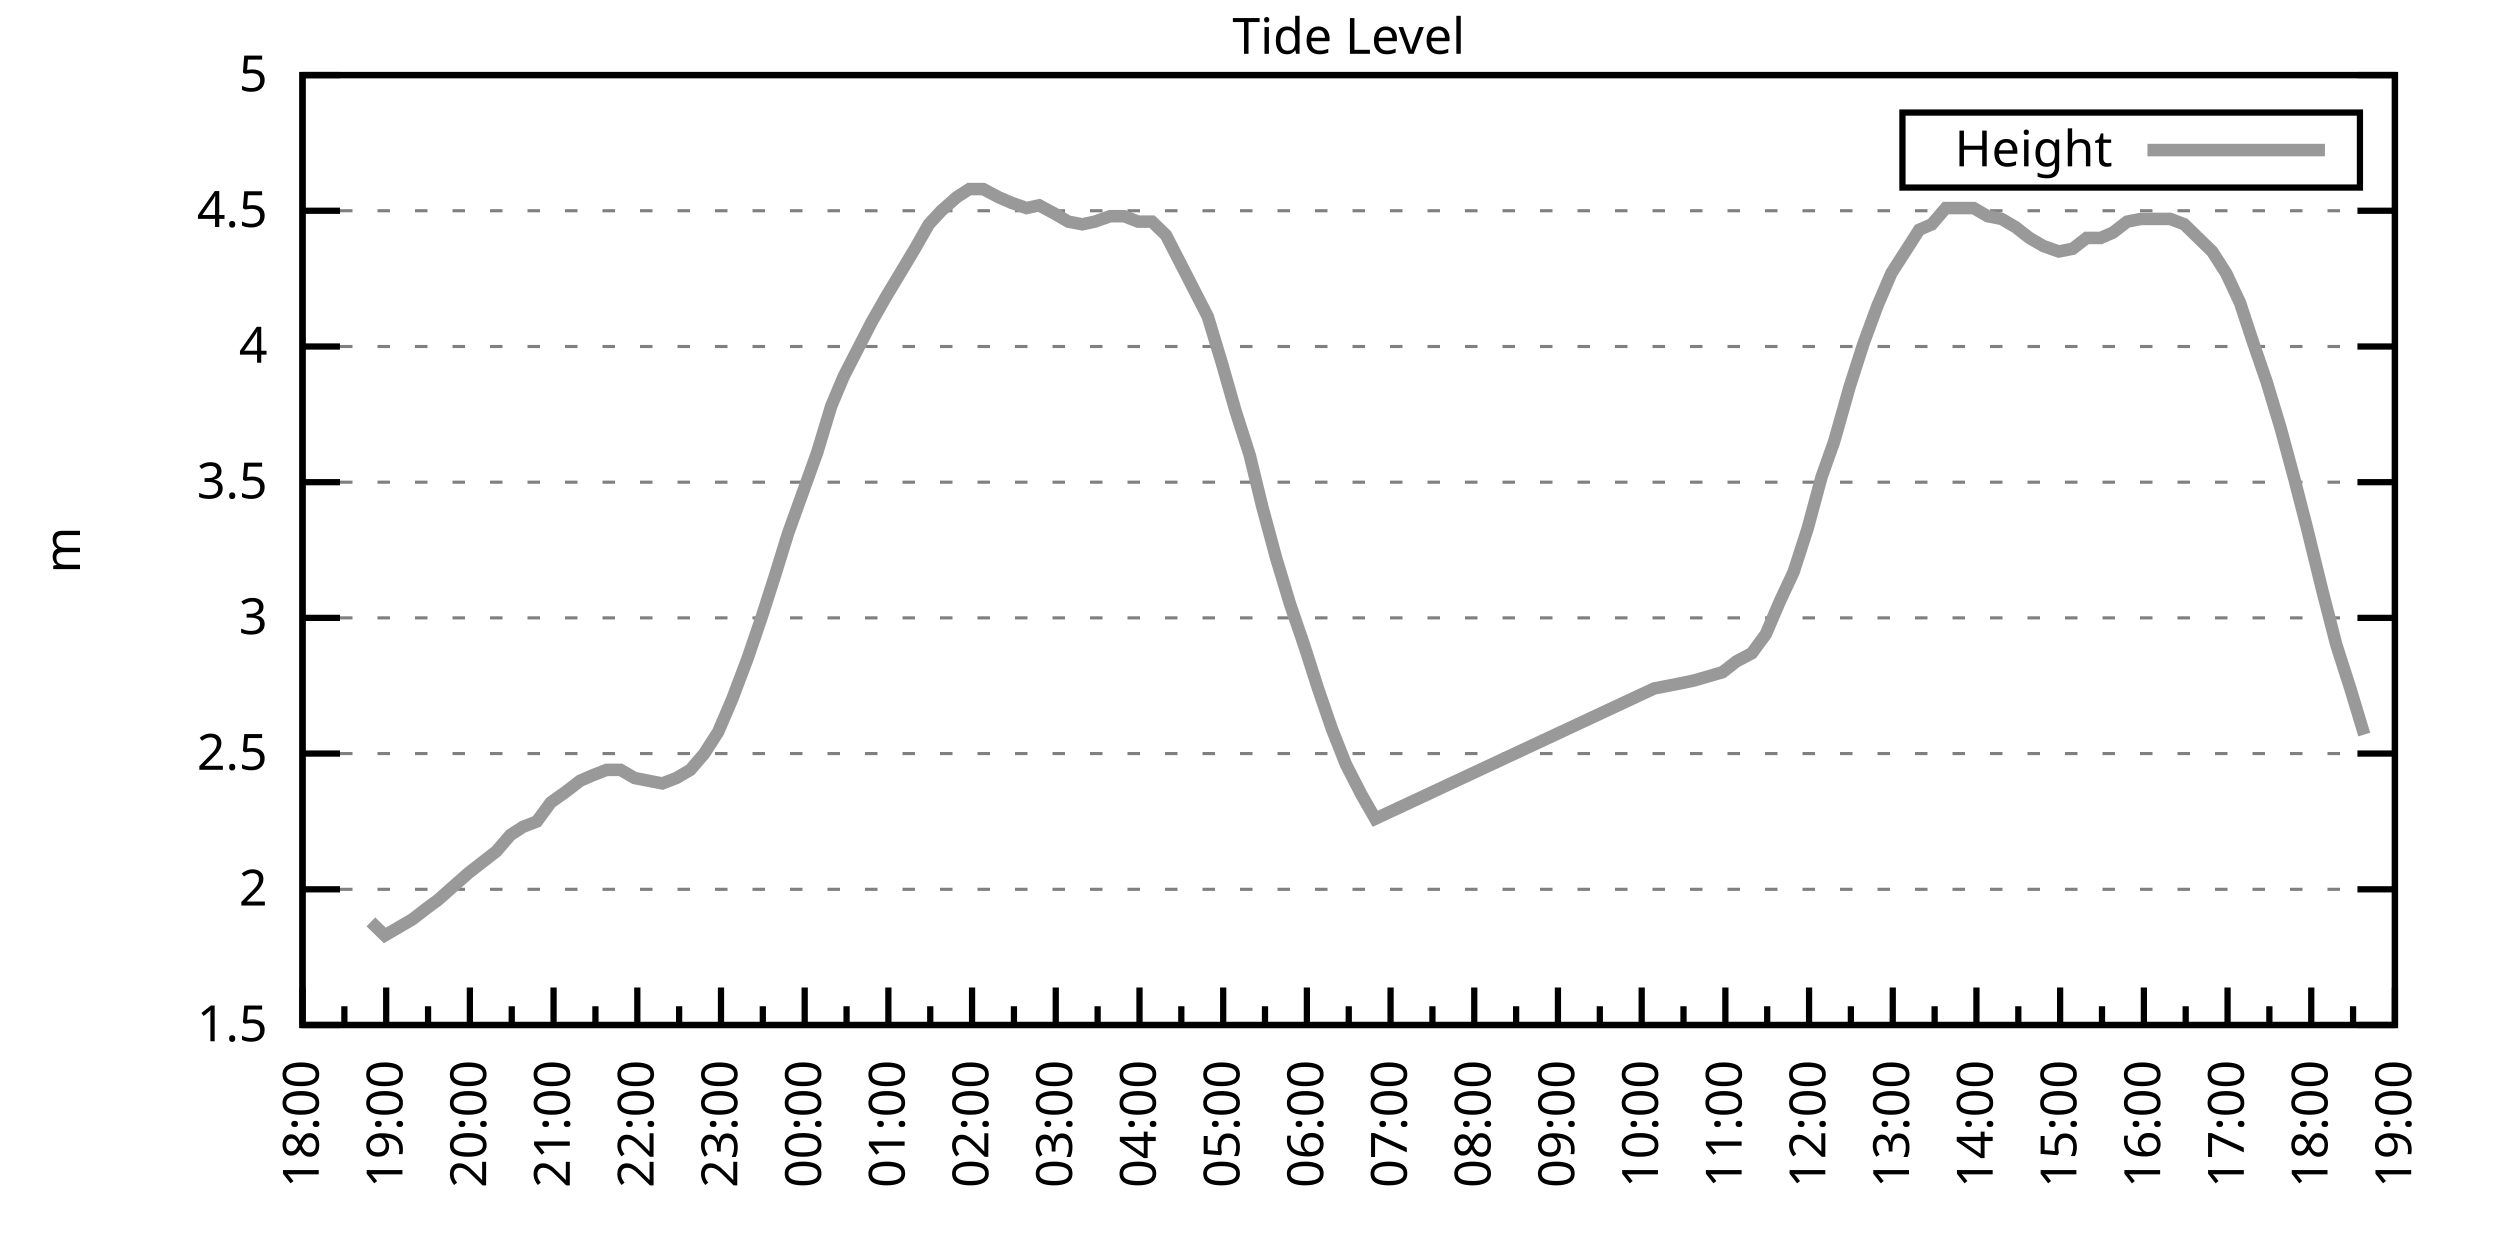
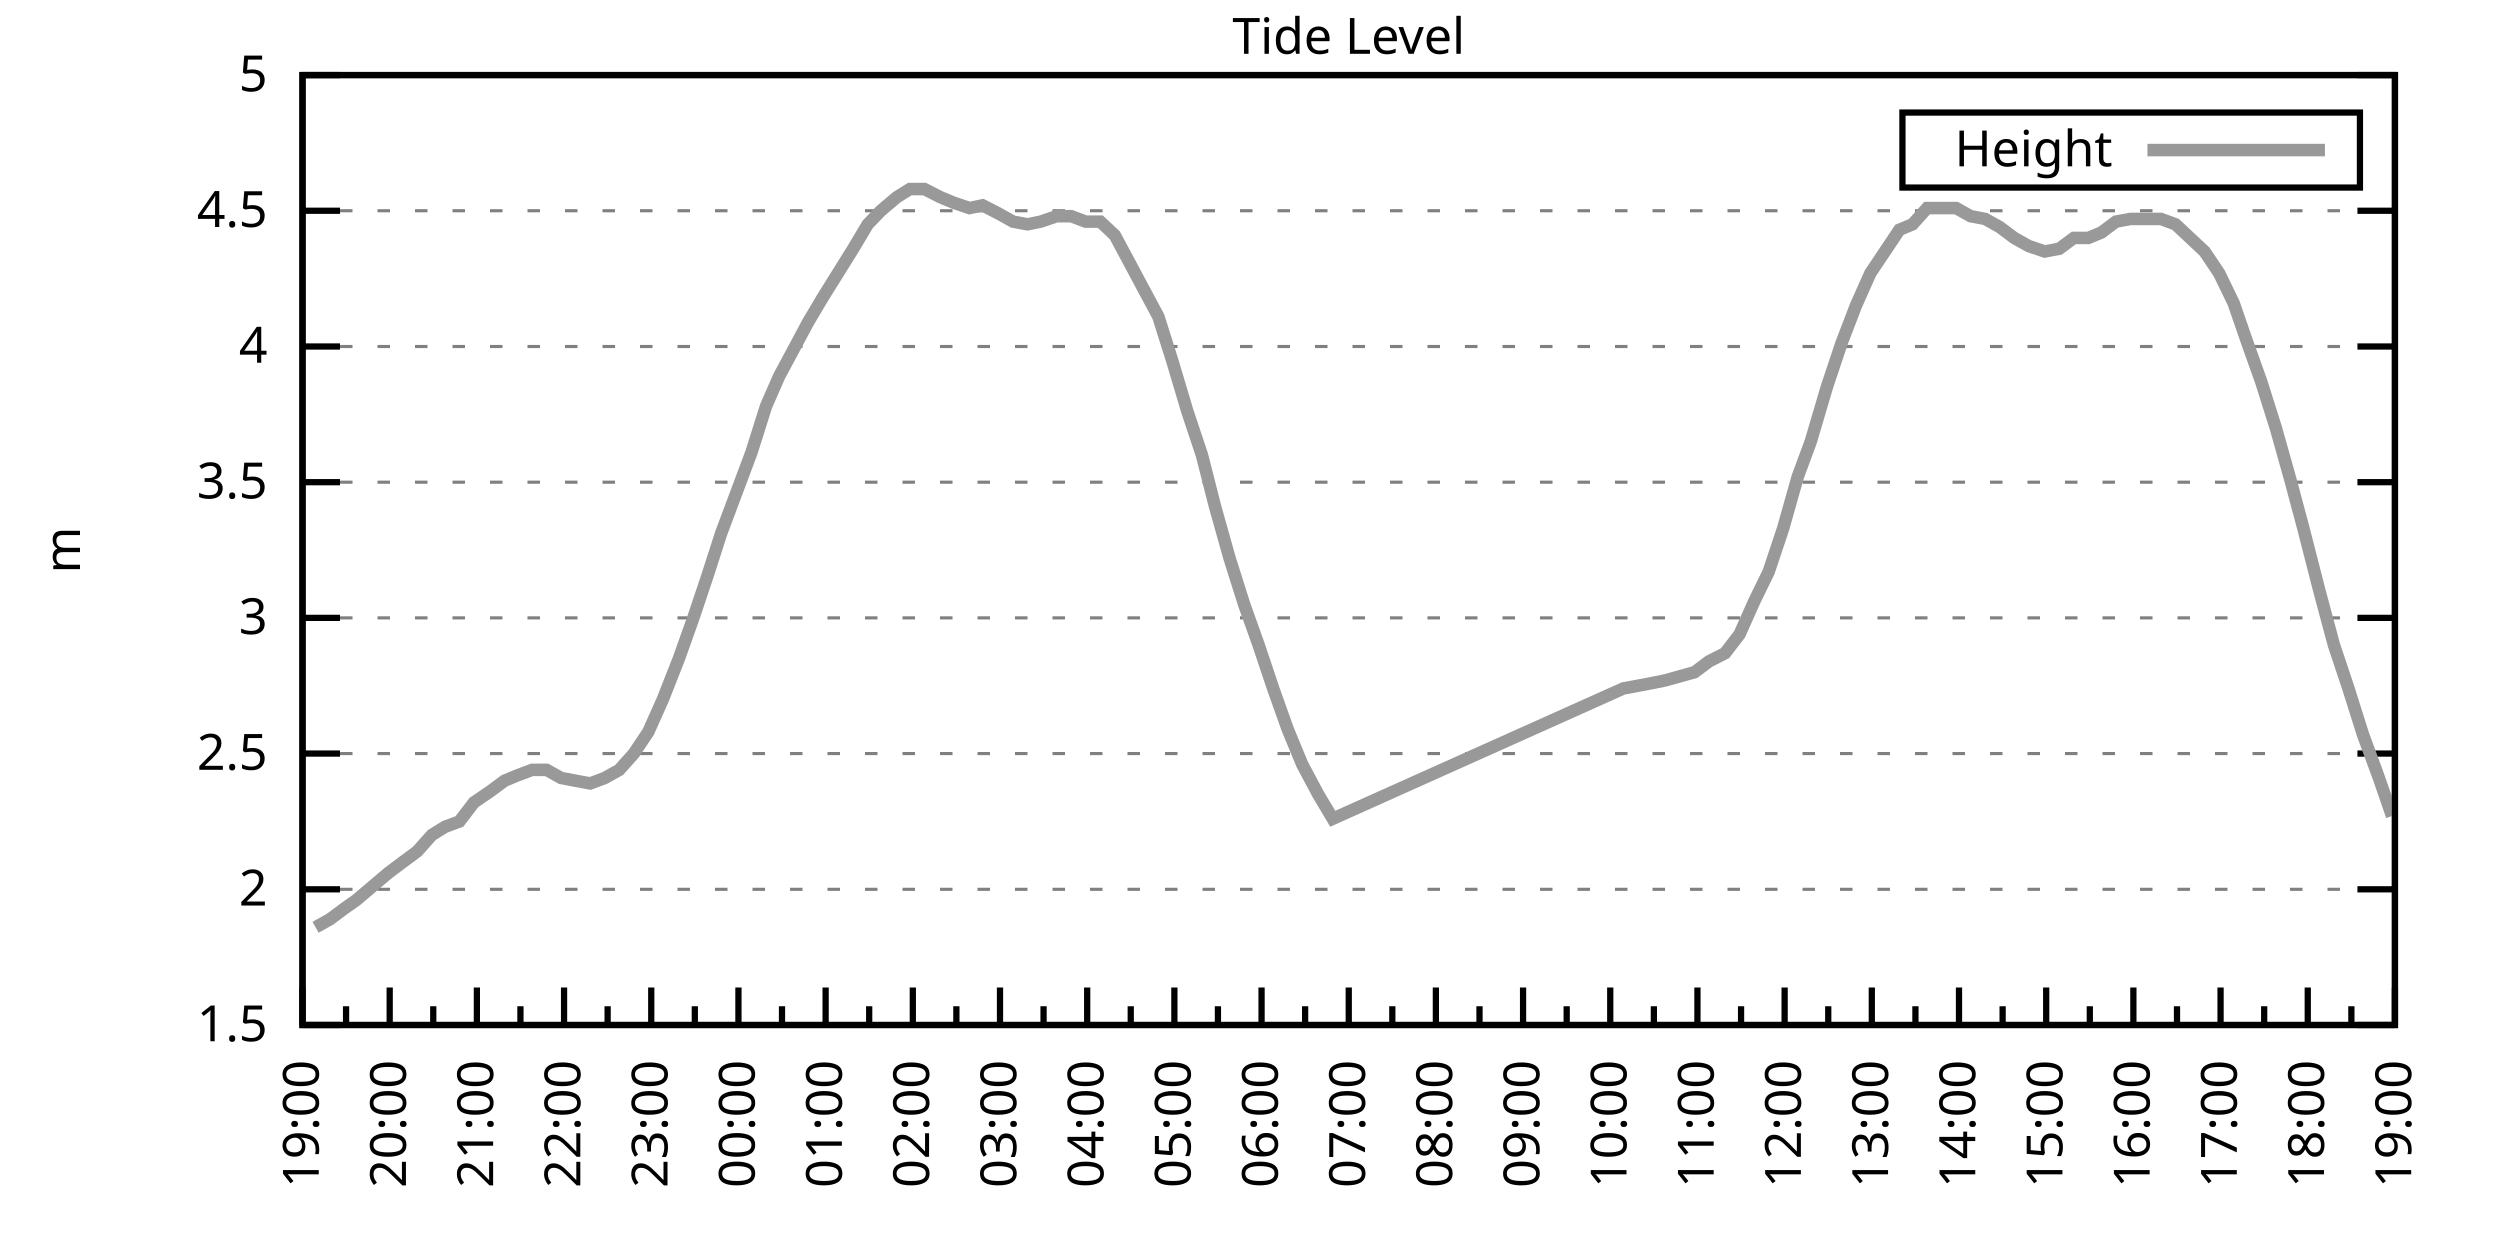
<svg xmlns="http://www.w3.org/2000/svg" xmlns:xlink="http://www.w3.org/1999/xlink" width="400" height="200" viewBox="0 0 400 200">
  <g id="gnuplot_canvas">
    <rect x="0" y="0" width="400" height="200" fill="none" />
    <defs>
      <circle id="gpDot" r="0.5" stroke-width="0.5" stroke="currentColor" />
      <path id="gpPt0" stroke-width="0.333" stroke="currentColor" d="M-1,0 h2 M0,-1 v2" />
      <path id="gpPt1" stroke-width="0.333" stroke="currentColor" d="M-1,-1 L1,1 M1,-1 L-1,1" />
      <path id="gpPt2" stroke-width="0.333" stroke="currentColor" d="M-1,0 L1,0 M0,-1 L0,1 M-1,-1 L1,1 M-1,1 L1,-1" />
      <rect id="gpPt3" stroke-width="0.333" stroke="currentColor" x="-1" y="-1" width="2" height="2" />
      <rect id="gpPt4" stroke-width="0.333" stroke="currentColor" fill="currentColor" x="-1" y="-1" width="2" height="2" />
      <circle id="gpPt5" stroke-width="0.333" stroke="currentColor" cx="0" cy="0" r="1" />
      <use xlink:href="#gpPt5" id="gpPt6" fill="currentColor" stroke="none" />
      <path id="gpPt7" stroke-width="0.333" stroke="currentColor" d="M0,-1.33 L-1.33,0.67 L1.33,0.67 z" />
      <use xlink:href="#gpPt7" id="gpPt8" fill="currentColor" stroke="none" />
      <use xlink:href="#gpPt7" id="gpPt9" stroke="currentColor" transform="rotate(180)" />
      <use xlink:href="#gpPt9" id="gpPt10" fill="currentColor" stroke="none" />
      <use xlink:href="#gpPt3" id="gpPt11" stroke="currentColor" transform="rotate(45)" />
      <use xlink:href="#gpPt11" id="gpPt12" fill="currentColor" stroke="none" />
      <path id="gpPt13" stroke-width="0.333" stroke="currentColor" d="M0,1.330 L1.265,0.411 L0.782,-1.067 L-0.782,-1.076 L-1.265,0.411 z" />
      <use xlink:href="#gpPt13" id="gpPt14" fill="currentColor" stroke="none" />
      <filter id="textbox" filterUnits="objectBoundingBox" x="0" y="0" height="1" width="1">
        <feFlood flood-color="white" flood-opacity="1" result="bgnd" />
        <feComposite in="SourceGraphic" in2="bgnd" operator="atop" />
      </filter>
      <filter id="greybox" filterUnits="objectBoundingBox" x="0" y="0" height="1" width="1">
        <feFlood flood-color="lightgrey" flood-opacity="1" result="grey" />
        <feComposite in="SourceGraphic" in2="grey" operator="atop" />
      </filter>
    </defs>
    <g fill="none" color="white" stroke="currentColor" stroke-width="1.00" stroke-linecap="butt" stroke-linejoin="miter">
</g>
    <g fill="none" color="black" stroke="currentColor" stroke-width="1.00" stroke-linecap="butt" stroke-linejoin="miter">
      <g stroke="none" shape-rendering="crispEdges">
        <polygon fill="rgb(255, 255, 255)" points="48.40,164.00 383.18,164.00 383.18,12.02 48.40,12.02 " />
      </g>
    </g>
    <g fill="none" color="black" stroke="currentColor" stroke-width="1.00" stroke-linecap="butt" stroke-linejoin="miter">
</g>
    <g fill="none" color="black" stroke="black" stroke-width="0.50" stroke-linecap="butt" stroke-linejoin="miter">
</g>
    <g fill="none" color="gray" stroke="currentColor" stroke-width="0.50" stroke-linecap="butt" stroke-linejoin="miter">
      <path stroke="gray" stroke-dasharray="2,4" class="gridline" d="M48.40,164.00 L383.19,164.00  " />
    </g>
    <g fill="none" color="gray" stroke="gray" stroke-width="1.00" stroke-linecap="butt" stroke-linejoin="miter">
</g>
    <g fill="none" color="black" stroke="currentColor" stroke-width="1.00" stroke-linecap="butt" stroke-linejoin="miter">
      <path stroke="black" d="M48.40,164.00 L54.40,164.00 M383.19,164.00 L377.19,164.00  " />
      <g transform="translate(42.80,166.60)" stroke="none" fill="black" font-family="Sans" font-size="8.00" text-anchor="end">
        <text>
          <tspan font-family="Sans"> 1.5</tspan>
        </text>
      </g>
    </g>
    <g fill="none" color="black" stroke="currentColor" stroke-width="1.00" stroke-linecap="butt" stroke-linejoin="miter">
</g>
    <g fill="none" color="black" stroke="black" stroke-width="0.50" stroke-linecap="butt" stroke-linejoin="miter">
</g>
    <g fill="none" color="gray" stroke="currentColor" stroke-width="0.50" stroke-linecap="butt" stroke-linejoin="miter">
      <path stroke="gray" stroke-dasharray="2,4" class="gridline" d="M48.40,142.29 L383.19,142.29  " />
    </g>
    <g fill="none" color="gray" stroke="gray" stroke-width="1.00" stroke-linecap="butt" stroke-linejoin="miter">
</g>
    <g fill="none" color="black" stroke="currentColor" stroke-width="1.00" stroke-linecap="butt" stroke-linejoin="miter">
      <path stroke="black" d="M48.40,142.29 L54.40,142.29 M383.19,142.29 L377.19,142.29  " />
      <g transform="translate(42.80,144.89)" stroke="none" fill="black" font-family="Sans" font-size="8.00" text-anchor="end">
        <text>
          <tspan font-family="Sans"> 2</tspan>
        </text>
      </g>
    </g>
    <g fill="none" color="black" stroke="currentColor" stroke-width="1.00" stroke-linecap="butt" stroke-linejoin="miter">
</g>
    <g fill="none" color="black" stroke="black" stroke-width="0.50" stroke-linecap="butt" stroke-linejoin="miter">
</g>
    <g fill="none" color="gray" stroke="currentColor" stroke-width="0.50" stroke-linecap="butt" stroke-linejoin="miter">
      <path stroke="gray" stroke-dasharray="2,4" class="gridline" d="M48.40,120.57 L383.19,120.57  " />
    </g>
    <g fill="none" color="gray" stroke="gray" stroke-width="1.00" stroke-linecap="butt" stroke-linejoin="miter">
</g>
    <g fill="none" color="black" stroke="currentColor" stroke-width="1.00" stroke-linecap="butt" stroke-linejoin="miter">
      <path stroke="black" d="M48.40,120.57 L54.40,120.57 M383.19,120.57 L377.19,120.57  " />
      <g transform="translate(42.80,123.17)" stroke="none" fill="black" font-family="Sans" font-size="8.00" text-anchor="end">
        <text>
          <tspan font-family="Sans"> 2.5</tspan>
        </text>
      </g>
    </g>
    <g fill="none" color="black" stroke="currentColor" stroke-width="1.00" stroke-linecap="butt" stroke-linejoin="miter">
</g>
    <g fill="none" color="black" stroke="black" stroke-width="0.50" stroke-linecap="butt" stroke-linejoin="miter">
</g>
    <g fill="none" color="gray" stroke="currentColor" stroke-width="0.50" stroke-linecap="butt" stroke-linejoin="miter">
      <path stroke="gray" stroke-dasharray="2,4" class="gridline" d="M48.40,98.86 L383.19,98.86  " />
    </g>
    <g fill="none" color="gray" stroke="gray" stroke-width="1.00" stroke-linecap="butt" stroke-linejoin="miter">
</g>
    <g fill="none" color="black" stroke="currentColor" stroke-width="1.00" stroke-linecap="butt" stroke-linejoin="miter">
      <path stroke="black" d="M48.40,98.86 L54.40,98.86 M383.19,98.86 L377.19,98.86  " />
      <g transform="translate(42.80,101.46)" stroke="none" fill="black" font-family="Sans" font-size="8.00" text-anchor="end">
        <text>
          <tspan font-family="Sans"> 3</tspan>
        </text>
      </g>
    </g>
    <g fill="none" color="black" stroke="currentColor" stroke-width="1.00" stroke-linecap="butt" stroke-linejoin="miter">
</g>
    <g fill="none" color="black" stroke="black" stroke-width="0.50" stroke-linecap="butt" stroke-linejoin="miter">
</g>
    <g fill="none" color="gray" stroke="currentColor" stroke-width="0.50" stroke-linecap="butt" stroke-linejoin="miter">
      <path stroke="gray" stroke-dasharray="2,4" class="gridline" d="M48.40,77.15 L383.19,77.15  " />
    </g>
    <g fill="none" color="gray" stroke="gray" stroke-width="1.00" stroke-linecap="butt" stroke-linejoin="miter">
</g>
    <g fill="none" color="black" stroke="currentColor" stroke-width="1.00" stroke-linecap="butt" stroke-linejoin="miter">
      <path stroke="black" d="M48.40,77.15 L54.40,77.15 M383.19,77.15 L377.19,77.15  " />
      <g transform="translate(42.80,79.75)" stroke="none" fill="black" font-family="Sans" font-size="8.00" text-anchor="end">
        <text>
          <tspan font-family="Sans"> 3.5</tspan>
        </text>
      </g>
    </g>
    <g fill="none" color="black" stroke="currentColor" stroke-width="1.00" stroke-linecap="butt" stroke-linejoin="miter">
</g>
    <g fill="none" color="black" stroke="black" stroke-width="0.50" stroke-linecap="butt" stroke-linejoin="miter">
</g>
    <g fill="none" color="gray" stroke="currentColor" stroke-width="0.50" stroke-linecap="butt" stroke-linejoin="miter">
      <path stroke="gray" stroke-dasharray="2,4" class="gridline" d="M48.40,55.44 L383.19,55.44  " />
    </g>
    <g fill="none" color="gray" stroke="gray" stroke-width="1.00" stroke-linecap="butt" stroke-linejoin="miter">
</g>
    <g fill="none" color="black" stroke="currentColor" stroke-width="1.00" stroke-linecap="butt" stroke-linejoin="miter">
      <path stroke="black" d="M48.40,55.44 L54.40,55.44 M383.19,55.44 L377.19,55.44  " />
      <g transform="translate(42.80,58.04)" stroke="none" fill="black" font-family="Sans" font-size="8.00" text-anchor="end">
        <text>
          <tspan font-family="Sans"> 4</tspan>
        </text>
      </g>
    </g>
    <g fill="none" color="black" stroke="currentColor" stroke-width="1.00" stroke-linecap="butt" stroke-linejoin="miter">
</g>
    <g fill="none" color="black" stroke="black" stroke-width="0.50" stroke-linecap="butt" stroke-linejoin="miter">
</g>
    <g fill="none" color="gray" stroke="currentColor" stroke-width="0.50" stroke-linecap="butt" stroke-linejoin="miter">
      <path stroke="gray" stroke-dasharray="2,4" class="gridline" d="M48.40,33.72 L383.19,33.72  " />
    </g>
    <g fill="none" color="gray" stroke="gray" stroke-width="1.00" stroke-linecap="butt" stroke-linejoin="miter">
</g>
    <g fill="none" color="black" stroke="currentColor" stroke-width="1.00" stroke-linecap="butt" stroke-linejoin="miter">
      <path stroke="black" d="M48.40,33.72 L54.40,33.72 M383.19,33.72 L377.19,33.72  " />
      <g transform="translate(42.80,36.32)" stroke="none" fill="black" font-family="Sans" font-size="8.00" text-anchor="end">
        <text>
          <tspan font-family="Sans"> 4.5</tspan>
        </text>
      </g>
    </g>
    <g fill="none" color="black" stroke="currentColor" stroke-width="1.00" stroke-linecap="butt" stroke-linejoin="miter">
</g>
    <g fill="none" color="black" stroke="black" stroke-width="0.50" stroke-linecap="butt" stroke-linejoin="miter">
</g>
    <g fill="none" color="gray" stroke="currentColor" stroke-width="0.50" stroke-linecap="butt" stroke-linejoin="miter">
      <path stroke="gray" stroke-dasharray="2,4" class="gridline" d="M48.40,12.01 L383.19,12.01  " />
    </g>
    <g fill="none" color="gray" stroke="gray" stroke-width="1.00" stroke-linecap="butt" stroke-linejoin="miter">
</g>
    <g fill="none" color="black" stroke="currentColor" stroke-width="1.00" stroke-linecap="butt" stroke-linejoin="miter">
      <path stroke="black" d="M48.40,12.01 L54.40,12.01 M383.19,12.01 L377.19,12.01  " />
      <g transform="translate(42.80,14.61)" stroke="none" fill="black" font-family="Sans" font-size="8.00" text-anchor="end">
        <text>
          <tspan font-family="Sans"> 5</tspan>
        </text>
      </g>
    </g>
    <g fill="none" color="black" stroke="currentColor" stroke-width="1.00" stroke-linecap="butt" stroke-linejoin="miter">
      <path stroke="black" d="M48.40,164.00 L48.40,158.00  " />
      <g transform="translate(51.00,169.60) rotate(270)" stroke="none" fill="black" font-family="Sans" font-size="8.00" text-anchor="end">
        <text>
+           <tspan font-family="Sans">19:00</tspan>
+         </text>
+       </g>
+     </g>
+     <g fill="none" color="black" stroke="currentColor" stroke-width="1.00" stroke-linecap="butt" stroke-linejoin="miter">
+       <path stroke="black" d="M55.37,164.00 L55.37,161.00 M62.35,164.00 L62.35,158.00  " />
+       <g transform="translate(64.95,169.60) rotate(270)" stroke="none" fill="black" font-family="Sans" font-size="8.00" text-anchor="end">
+         <text>
+           <tspan font-family="Sans">20:00</tspan>
+         </text>
+       </g>
+     </g>
+     <g fill="none" color="black" stroke="currentColor" stroke-width="1.00" stroke-linecap="butt" stroke-linejoin="miter">
+       <path stroke="black" d="M69.32,164.00 L69.32,161.00 M76.30,164.00 L76.30,158.00  " />
+       <g transform="translate(78.90,169.60) rotate(270)" stroke="none" fill="black" font-family="Sans" font-size="8.00" text-anchor="end">
+         <text>
+           <tspan font-family="Sans">21:00</tspan>
+         </text>
+       </g>
+     </g>
+     <g fill="none" color="black" stroke="currentColor" stroke-width="1.00" stroke-linecap="butt" stroke-linejoin="miter">
+       <path stroke="black" d="M83.27,164.00 L83.27,161.00 M90.25,164.00 L90.25,158.00  " />
+       <g transform="translate(92.85,169.60) rotate(270)" stroke="none" fill="black" font-family="Sans" font-size="8.00" text-anchor="end">
+         <text>
+           <tspan font-family="Sans">22:00</tspan>
+         </text>
+       </g>
+     </g>
+     <g fill="none" color="black" stroke="currentColor" stroke-width="1.00" stroke-linecap="butt" stroke-linejoin="miter">
+       <path stroke="black" d="M97.22,164.00 L97.22,161.00 M104.20,164.00 L104.20,158.00  " />
+       <g transform="translate(106.80,169.60) rotate(270)" stroke="none" fill="black" font-family="Sans" font-size="8.00" text-anchor="end">
+         <text>
+           <tspan font-family="Sans">23:00</tspan>
+         </text>
+       </g>
+     </g>
+     <g fill="none" color="black" stroke="currentColor" stroke-width="1.00" stroke-linecap="butt" stroke-linejoin="miter">
+       <path stroke="black" d="M111.17,164.00 L111.17,161.00 M118.15,164.00 L118.15,158.00  " />
+       <g transform="translate(120.75,169.60) rotate(270)" stroke="none" fill="black" font-family="Sans" font-size="8.00" text-anchor="end">
+         <text>
+           <tspan font-family="Sans">00:00</tspan>
+         </text>
+       </g>
+     </g>
+     <g fill="none" color="black" stroke="currentColor" stroke-width="1.00" stroke-linecap="butt" stroke-linejoin="miter">
+       <path stroke="black" d="M125.12,164.00 L125.12,161.00 M132.10,164.00 L132.10,158.00  " />
+       <g transform="translate(134.70,169.60) rotate(270)" stroke="none" fill="black" font-family="Sans" font-size="8.00" text-anchor="end">
+         <text>
+           <tspan font-family="Sans">01:00</tspan>
+         </text>
+       </g>
+     </g>
+     <g fill="none" color="black" stroke="currentColor" stroke-width="1.00" stroke-linecap="butt" stroke-linejoin="miter">
+       <path stroke="black" d="M139.07,164.00 L139.07,161.00 M146.05,164.00 L146.05,158.00  " />
+       <g transform="translate(148.65,169.60) rotate(270)" stroke="none" fill="black" font-family="Sans" font-size="8.00" text-anchor="end">
+         <text>
+           <tspan font-family="Sans">02:00</tspan>
+         </text>
+       </g>
+     </g>
+     <g fill="none" color="black" stroke="currentColor" stroke-width="1.00" stroke-linecap="butt" stroke-linejoin="miter">
+       <path stroke="black" d="M153.02,164.00 L153.02,161.00 M160.00,164.00 L160.00,158.00  " />
+       <g transform="translate(162.60,169.60) rotate(270)" stroke="none" fill="black" font-family="Sans" font-size="8.00" text-anchor="end">
+         <text>
+           <tspan font-family="Sans">03:00</tspan>
+         </text>
+       </g>
+     </g>
+     <g fill="none" color="black" stroke="currentColor" stroke-width="1.00" stroke-linecap="butt" stroke-linejoin="miter">
+       <path stroke="black" d="M166.97,164.00 L166.97,161.00 M173.95,164.00 L173.95,158.00  " />
+       <g transform="translate(176.55,169.60) rotate(270)" stroke="none" fill="black" font-family="Sans" font-size="8.00" text-anchor="end">
+         <text>
+           <tspan font-family="Sans">04:00</tspan>
+         </text>
+       </g>
+     </g>
+     <g fill="none" color="black" stroke="currentColor" stroke-width="1.00" stroke-linecap="butt" stroke-linejoin="miter">
+       <path stroke="black" d="M180.92,164.00 L180.92,161.00 M187.90,164.00 L187.90,158.00  " />
+       <g transform="translate(190.50,169.60) rotate(270)" stroke="none" fill="black" font-family="Sans" font-size="8.00" text-anchor="end">
+         <text>
+           <tspan font-family="Sans">05:00</tspan>
+         </text>
+       </g>
+     </g>
+     <g fill="none" color="black" stroke="currentColor" stroke-width="1.00" stroke-linecap="butt" stroke-linejoin="miter">
+       <path stroke="black" d="M194.87,164.00 L194.87,161.00 M201.85,164.00 L201.85,158.00  " />
+       <g transform="translate(204.45,169.60) rotate(270)" stroke="none" fill="black" font-family="Sans" font-size="8.00" text-anchor="end">
+         <text>
+           <tspan font-family="Sans">06:00</tspan>
+         </text>
+       </g>
+     </g>
+     <g fill="none" color="black" stroke="currentColor" stroke-width="1.00" stroke-linecap="butt" stroke-linejoin="miter">
+       <path stroke="black" d="M208.82,164.00 L208.82,161.00 M215.80,164.00 L215.80,158.00  " />
+       <g transform="translate(218.40,169.60) rotate(270)" stroke="none" fill="black" font-family="Sans" font-size="8.00" text-anchor="end">
+         <text>
+           <tspan font-family="Sans">07:00</tspan>
+         </text>
+       </g>
+     </g>
+     <g fill="none" color="black" stroke="currentColor" stroke-width="1.00" stroke-linecap="butt" stroke-linejoin="miter">
+       <path stroke="black" d="M222.77,164.00 L222.77,161.00 M229.74,164.00 L229.74,158.00  " />
+       <g transform="translate(232.34,169.60) rotate(270)" stroke="none" fill="black" font-family="Sans" font-size="8.00" text-anchor="end">
+         <text>
+           <tspan font-family="Sans">08:00</tspan>
+         </text>
+       </g>
+     </g>
+     <g fill="none" color="black" stroke="currentColor" stroke-width="1.00" stroke-linecap="butt" stroke-linejoin="miter">
+       <path stroke="black" d="M236.72,164.00 L236.72,161.00 M243.69,164.00 L243.69,158.00  " />
+       <g transform="translate(246.29,169.60) rotate(270)" stroke="none" fill="black" font-family="Sans" font-size="8.00" text-anchor="end">
+         <text>
+           <tspan font-family="Sans">09:00</tspan>
+         </text>
+       </g>
+     </g>
+     <g fill="none" color="black" stroke="currentColor" stroke-width="1.00" stroke-linecap="butt" stroke-linejoin="miter">
+       <path stroke="black" d="M250.67,164.00 L250.67,161.00 M257.64,164.00 L257.64,158.00  " />
+       <g transform="translate(260.24,169.60) rotate(270)" stroke="none" fill="black" font-family="Sans" font-size="8.00" text-anchor="end">
+         <text>
+           <tspan font-family="Sans">10:00</tspan>
+         </text>
+       </g>
+     </g>
+     <g fill="none" color="black" stroke="currentColor" stroke-width="1.00" stroke-linecap="butt" stroke-linejoin="miter">
+       <path stroke="black" d="M264.62,164.00 L264.62,161.00 M271.59,164.00 L271.59,158.00  " />
+       <g transform="translate(274.19,169.60) rotate(270)" stroke="none" fill="black" font-family="Sans" font-size="8.00" text-anchor="end">
+         <text>
+           <tspan font-family="Sans">11:00</tspan>
+         </text>
+       </g>
+     </g>
+     <g fill="none" color="black" stroke="currentColor" stroke-width="1.00" stroke-linecap="butt" stroke-linejoin="miter">
+       <path stroke="black" d="M278.57,164.00 L278.57,161.00 M285.54,164.00 L285.54,158.00  " />
+       <g transform="translate(288.14,169.60) rotate(270)" stroke="none" fill="black" font-family="Sans" font-size="8.00" text-anchor="end">
+         <text>
+           <tspan font-family="Sans">12:00</tspan>
+         </text>
+       </g>
+     </g>
+     <g fill="none" color="black" stroke="currentColor" stroke-width="1.00" stroke-linecap="butt" stroke-linejoin="miter">
+       <path stroke="black" d="M292.52,164.00 L292.52,161.00 M299.49,164.00 L299.49,158.00  " />
+       <g transform="translate(302.09,169.60) rotate(270)" stroke="none" fill="black" font-family="Sans" font-size="8.00" text-anchor="end">
+         <text>
+           <tspan font-family="Sans">13:00</tspan>
+         </text>
+       </g>
+     </g>
+     <g fill="none" color="black" stroke="currentColor" stroke-width="1.00" stroke-linecap="butt" stroke-linejoin="miter">
+       <path stroke="black" d="M306.47,164.00 L306.47,161.00 M313.44,164.00 L313.44,158.00  " />
+       <g transform="translate(316.04,169.60) rotate(270)" stroke="none" fill="black" font-family="Sans" font-size="8.00" text-anchor="end">
+         <text>
+           <tspan font-family="Sans">14:00</tspan>
+         </text>
+       </g>
+     </g>
+     <g fill="none" color="black" stroke="currentColor" stroke-width="1.00" stroke-linecap="butt" stroke-linejoin="miter">
+       <path stroke="black" d="M320.42,164.00 L320.42,161.00 M327.39,164.00 L327.39,158.00  " />
+       <g transform="translate(329.99,169.60) rotate(270)" stroke="none" fill="black" font-family="Sans" font-size="8.00" text-anchor="end">
+         <text>
+           <tspan font-family="Sans">15:00</tspan>
+         </text>
+       </g>
+     </g>
+     <g fill="none" color="black" stroke="currentColor" stroke-width="1.00" stroke-linecap="butt" stroke-linejoin="miter">
+       <path stroke="black" d="M334.37,164.00 L334.37,161.00 M341.34,164.00 L341.34,158.00  " />
+       <g transform="translate(343.94,169.60) rotate(270)" stroke="none" fill="black" font-family="Sans" font-size="8.00" text-anchor="end">
+         <text>
+           <tspan font-family="Sans">16:00</tspan>
+         </text>
+       </g>
+     </g>
+     <g fill="none" color="black" stroke="currentColor" stroke-width="1.00" stroke-linecap="butt" stroke-linejoin="miter">
+       <path stroke="black" d="M348.32,164.00 L348.32,161.00 M355.29,164.00 L355.29,158.00  " />
+       <g transform="translate(357.89,169.60) rotate(270)" stroke="none" fill="black" font-family="Sans" font-size="8.00" text-anchor="end">
+         <text>
+           <tspan font-family="Sans">17:00</tspan>
+         </text>
+       </g>
+     </g>
+     <g fill="none" color="black" stroke="currentColor" stroke-width="1.00" stroke-linecap="butt" stroke-linejoin="miter">
+       <path stroke="black" d="M362.27,164.00 L362.27,161.00 M369.24,164.00 L369.24,158.00  " />
+       <g transform="translate(371.84,169.60) rotate(270)" stroke="none" fill="black" font-family="Sans" font-size="8.00" text-anchor="end">
+         <text>
          <tspan font-family="Sans">18:00</tspan>
        </text>
      </g>
    </g>
    <g fill="none" color="black" stroke="currentColor" stroke-width="1.00" stroke-linecap="butt" stroke-linejoin="miter">
-       <path stroke="black" d="M55.10,164.00 L55.10,161.00 M61.79,164.00 L61.79,158.00  " />
-       <g transform="translate(64.39,169.60) rotate(270)" stroke="none" fill="black" font-family="Sans" font-size="8.00" text-anchor="end">
-         <text>
-           <tspan font-family="Sans">19:00</tspan>
-         </text>
-       </g>
-     </g>
-     <g fill="none" color="black" stroke="currentColor" stroke-width="1.00" stroke-linecap="butt" stroke-linejoin="miter">
-       <path stroke="black" d="M68.49,164.00 L68.49,161.00 M75.18,164.00 L75.18,158.00  " />
-       <g transform="translate(77.78,169.60) rotate(270)" stroke="none" fill="black" font-family="Sans" font-size="8.00" text-anchor="end">
-         <text>
-           <tspan font-family="Sans">20:00</tspan>
-         </text>
-       </g>
-     </g>
-     <g fill="none" color="black" stroke="currentColor" stroke-width="1.00" stroke-linecap="butt" stroke-linejoin="miter">
-       <path stroke="black" d="M81.88,164.00 L81.88,161.00 M88.57,164.00 L88.57,158.00  " />
-       <g transform="translate(91.17,169.60) rotate(270)" stroke="none" fill="black" font-family="Sans" font-size="8.00" text-anchor="end">
-         <text>
-           <tspan font-family="Sans">21:00</tspan>
-         </text>
-       </g>
-     </g>
-     <g fill="none" color="black" stroke="currentColor" stroke-width="1.00" stroke-linecap="butt" stroke-linejoin="miter">
-       <path stroke="black" d="M95.27,164.00 L95.27,161.00 M101.97,164.00 L101.97,158.00  " />
-       <g transform="translate(104.57,169.60) rotate(270)" stroke="none" fill="black" font-family="Sans" font-size="8.00" text-anchor="end">
-         <text>
-           <tspan font-family="Sans">22:00</tspan>
-         </text>
-       </g>
-     </g>
-     <g fill="none" color="black" stroke="currentColor" stroke-width="1.00" stroke-linecap="butt" stroke-linejoin="miter">
-       <path stroke="black" d="M108.66,164.00 L108.66,161.00 M115.36,164.00 L115.36,158.00  " />
-       <g transform="translate(117.96,169.60) rotate(270)" stroke="none" fill="black" font-family="Sans" font-size="8.00" text-anchor="end">
-         <text>
-           <tspan font-family="Sans">23:00</tspan>
-         </text>
-       </g>
-     </g>
-     <g fill="none" color="black" stroke="currentColor" stroke-width="1.00" stroke-linecap="butt" stroke-linejoin="miter">
-       <path stroke="black" d="M122.05,164.00 L122.05,161.00 M128.75,164.00 L128.75,158.00  " />
-       <g transform="translate(131.35,169.60) rotate(270)" stroke="none" fill="black" font-family="Sans" font-size="8.00" text-anchor="end">
-         <text>
-           <tspan font-family="Sans">00:00</tspan>
-         </text>
-       </g>
-     </g>
-     <g fill="none" color="black" stroke="currentColor" stroke-width="1.00" stroke-linecap="butt" stroke-linejoin="miter">
-       <path stroke="black" d="M135.45,164.00 L135.45,161.00 M142.14,164.00 L142.14,158.00  " />
-       <g transform="translate(144.74,169.60) rotate(270)" stroke="none" fill="black" font-family="Sans" font-size="8.00" text-anchor="end">
-         <text>
-           <tspan font-family="Sans">01:00</tspan>
-         </text>
-       </g>
-     </g>
-     <g fill="none" color="black" stroke="currentColor" stroke-width="1.00" stroke-linecap="butt" stroke-linejoin="miter">
-       <path stroke="black" d="M148.84,164.00 L148.84,161.00 M155.53,164.00 L155.53,158.00  " />
-       <g transform="translate(158.13,169.60) rotate(270)" stroke="none" fill="black" font-family="Sans" font-size="8.00" text-anchor="end">
-         <text>
-           <tspan font-family="Sans">02:00</tspan>
-         </text>
-       </g>
-     </g>
-     <g fill="none" color="black" stroke="currentColor" stroke-width="1.00" stroke-linecap="butt" stroke-linejoin="miter">
-       <path stroke="black" d="M162.23,164.00 L162.23,161.00 M168.92,164.00 L168.92,158.00  " />
-       <g transform="translate(171.52,169.60) rotate(270)" stroke="none" fill="black" font-family="Sans" font-size="8.00" text-anchor="end">
-         <text>
-           <tspan font-family="Sans">03:00</tspan>
-         </text>
-       </g>
-     </g>
-     <g fill="none" color="black" stroke="currentColor" stroke-width="1.00" stroke-linecap="butt" stroke-linejoin="miter">
-       <path stroke="black" d="M175.62,164.00 L175.62,161.00 M182.32,164.00 L182.32,158.00  " />
-       <g transform="translate(184.92,169.60) rotate(270)" stroke="none" fill="black" font-family="Sans" font-size="8.00" text-anchor="end">
-         <text>
-           <tspan font-family="Sans">04:00</tspan>
-         </text>
-       </g>
-     </g>
-     <g fill="none" color="black" stroke="currentColor" stroke-width="1.00" stroke-linecap="butt" stroke-linejoin="miter">
-       <path stroke="black" d="M189.01,164.00 L189.01,161.00 M195.71,164.00 L195.71,158.00  " />
-       <g transform="translate(198.31,169.60) rotate(270)" stroke="none" fill="black" font-family="Sans" font-size="8.00" text-anchor="end">
-         <text>
-           <tspan font-family="Sans">05:00</tspan>
-         </text>
-       </g>
-     </g>
-     <g fill="none" color="black" stroke="currentColor" stroke-width="1.00" stroke-linecap="butt" stroke-linejoin="miter">
-       <path stroke="black" d="M202.40,164.00 L202.40,161.00 M209.10,164.00 L209.10,158.00  " />
-       <g transform="translate(211.70,169.60) rotate(270)" stroke="none" fill="black" font-family="Sans" font-size="8.00" text-anchor="end">
-         <text>
-           <tspan font-family="Sans">06:00</tspan>
-         </text>
-       </g>
-     </g>
-     <g fill="none" color="black" stroke="currentColor" stroke-width="1.00" stroke-linecap="butt" stroke-linejoin="miter">
-       <path stroke="black" d="M215.80,164.00 L215.80,161.00 M222.49,164.00 L222.49,158.00  " />
-       <g transform="translate(225.09,169.60) rotate(270)" stroke="none" fill="black" font-family="Sans" font-size="8.00" text-anchor="end">
-         <text>
-           <tspan font-family="Sans">07:00</tspan>
-         </text>
-       </g>
-     </g>
-     <g fill="none" color="black" stroke="currentColor" stroke-width="1.00" stroke-linecap="butt" stroke-linejoin="miter">
-       <path stroke="black" d="M229.19,164.00 L229.19,161.00 M235.88,164.00 L235.88,158.00  " />
-       <g transform="translate(238.48,169.60) rotate(270)" stroke="none" fill="black" font-family="Sans" font-size="8.00" text-anchor="end">
-         <text>
-           <tspan font-family="Sans">08:00</tspan>
-         </text>
-       </g>
-     </g>
-     <g fill="none" color="black" stroke="currentColor" stroke-width="1.00" stroke-linecap="butt" stroke-linejoin="miter">
-       <path stroke="black" d="M242.58,164.00 L242.58,161.00 M249.27,164.00 L249.27,158.00  " />
-       <g transform="translate(251.87,169.60) rotate(270)" stroke="none" fill="black" font-family="Sans" font-size="8.00" text-anchor="end">
-         <text>
-           <tspan font-family="Sans">09:00</tspan>
-         </text>
-       </g>
-     </g>
-     <g fill="none" color="black" stroke="currentColor" stroke-width="1.00" stroke-linecap="butt" stroke-linejoin="miter">
-       <path stroke="black" d="M255.97,164.00 L255.97,161.00 M262.67,164.00 L262.67,158.00  " />
-       <g transform="translate(265.27,169.60) rotate(270)" stroke="none" fill="black" font-family="Sans" font-size="8.00" text-anchor="end">
-         <text>
-           <tspan font-family="Sans">10:00</tspan>
-         </text>
-       </g>
-     </g>
-     <g fill="none" color="black" stroke="currentColor" stroke-width="1.00" stroke-linecap="butt" stroke-linejoin="miter">
-       <path stroke="black" d="M269.36,164.00 L269.36,161.00 M276.06,164.00 L276.06,158.00  " />
-       <g transform="translate(278.66,169.60) rotate(270)" stroke="none" fill="black" font-family="Sans" font-size="8.00" text-anchor="end">
-         <text>
-           <tspan font-family="Sans">11:00</tspan>
-         </text>
-       </g>
-     </g>
-     <g fill="none" color="black" stroke="currentColor" stroke-width="1.00" stroke-linecap="butt" stroke-linejoin="miter">
-       <path stroke="black" d="M282.75,164.00 L282.75,161.00 M289.45,164.00 L289.45,158.00  " />
-       <g transform="translate(292.05,169.60) rotate(270)" stroke="none" fill="black" font-family="Sans" font-size="8.00" text-anchor="end">
-         <text>
-           <tspan font-family="Sans">12:00</tspan>
-         </text>
-       </g>
-     </g>
-     <g fill="none" color="black" stroke="currentColor" stroke-width="1.00" stroke-linecap="butt" stroke-linejoin="miter">
-       <path stroke="black" d="M296.14,164.00 L296.14,161.00 M302.84,164.00 L302.84,158.00  " />
-       <g transform="translate(305.44,169.60) rotate(270)" stroke="none" fill="black" font-family="Sans" font-size="8.00" text-anchor="end">
-         <text>
-           <tspan font-family="Sans">13:00</tspan>
-         </text>
-       </g>
-     </g>
-     <g fill="none" color="black" stroke="currentColor" stroke-width="1.00" stroke-linecap="butt" stroke-linejoin="miter">
-       <path stroke="black" d="M309.54,164.00 L309.54,161.00 M316.23,164.00 L316.23,158.00  " />
-       <g transform="translate(318.83,169.60) rotate(270)" stroke="none" fill="black" font-family="Sans" font-size="8.00" text-anchor="end">
-         <text>
-           <tspan font-family="Sans">14:00</tspan>
-         </text>
-       </g>
-     </g>
-     <g fill="none" color="black" stroke="currentColor" stroke-width="1.00" stroke-linecap="butt" stroke-linejoin="miter">
-       <path stroke="black" d="M322.93,164.00 L322.93,161.00 M329.62,164.00 L329.62,158.00  " />
-       <g transform="translate(332.22,169.60) rotate(270)" stroke="none" fill="black" font-family="Sans" font-size="8.00" text-anchor="end">
-         <text>
-           <tspan font-family="Sans">15:00</tspan>
-         </text>
-       </g>
-     </g>
-     <g fill="none" color="black" stroke="currentColor" stroke-width="1.00" stroke-linecap="butt" stroke-linejoin="miter">
-       <path stroke="black" d="M336.32,164.00 L336.32,161.00 M343.02,164.00 L343.02,158.00  " />
-       <g transform="translate(345.62,169.60) rotate(270)" stroke="none" fill="black" font-family="Sans" font-size="8.00" text-anchor="end">
-         <text>
-           <tspan font-family="Sans">16:00</tspan>
-         </text>
-       </g>
-     </g>
-     <g fill="none" color="black" stroke="currentColor" stroke-width="1.00" stroke-linecap="butt" stroke-linejoin="miter">
-       <path stroke="black" d="M349.71,164.00 L349.71,161.00 M356.41,164.00 L356.41,158.00  " />
-       <g transform="translate(359.01,169.60) rotate(270)" stroke="none" fill="black" font-family="Sans" font-size="8.00" text-anchor="end">
-         <text>
-           <tspan font-family="Sans">17:00</tspan>
-         </text>
-       </g>
-     </g>
-     <g fill="none" color="black" stroke="currentColor" stroke-width="1.00" stroke-linecap="butt" stroke-linejoin="miter">
-       <path stroke="black" d="M363.10,164.00 L363.10,161.00 M369.80,164.00 L369.80,158.00  " />
-       <g transform="translate(372.40,169.60) rotate(270)" stroke="none" fill="black" font-family="Sans" font-size="8.00" text-anchor="end">
-         <text>
-           <tspan font-family="Sans">18:00</tspan>
-         </text>
-       </g>
-     </g>
-     <g fill="none" color="black" stroke="currentColor" stroke-width="1.00" stroke-linecap="butt" stroke-linejoin="miter">
-       <path stroke="black" d="M376.49,164.00 L376.49,161.00 M383.19,164.00 L383.19,158.00  " />
+       <path stroke="black" d="M376.22,164.00 L376.22,161.00 M383.19,164.00 L383.19,158.00  " />
      <g transform="translate(385.79,169.60) rotate(270)" stroke="none" fill="black" font-family="Sans" font-size="8.00" text-anchor="end">
        <text>
          <tspan font-family="Sans">19:00</tspan>
        </text>
      </g>
    </g>
    <g fill="none" color="black" stroke="currentColor" stroke-width="1.00" stroke-linecap="butt" stroke-linejoin="miter">
</g>
    <g fill="none" color="black" stroke="currentColor" stroke-width="1.00" stroke-linecap="butt" stroke-linejoin="miter">
      <path stroke="black" d="M48.40,12.01 L48.40,164.00 L383.19,164.00 L383.19,12.01 L48.40,12.01 Z  " />
    </g>
    <g fill="none" color="black" stroke="currentColor" stroke-width="1.00" stroke-linecap="butt" stroke-linejoin="miter">
      <g transform="translate(12.80,88.01) rotate(270)" stroke="none" fill="black" font-family="Sans" font-size="8.00" text-anchor="middle">
        <text>
          <tspan font-family="Sans">m</tspan>
        </text>
      </g>
    </g>
    <g fill="none" color="black" stroke="currentColor" stroke-width="1.00" stroke-linecap="butt" stroke-linejoin="miter">
</g>
    <g fill="none" color="black" stroke="currentColor" stroke-width="1.00" stroke-linecap="butt" stroke-linejoin="miter">
      <path stroke="black" d="M304.39,30.01 L304.39,18.01 L377.59,18.01 L377.59,30.01 L304.39,30.01 Z  " />
    </g>
    <g id="Tide_level_plot_1">
      <g fill="none" color="white" stroke="black" stroke-width="2.00" stroke-linecap="butt" stroke-linejoin="miter">
</g>
      <g fill="none" color="black" stroke="currentColor" stroke-width="2.00" stroke-linecap="butt" stroke-linejoin="miter">
        <g transform="translate(337.99,26.61)" stroke="none" fill="black" font-family="Sans" font-size="8.00" text-anchor="end">
          <text>
            <tspan font-family="Sans">Height</tspan>
          </text>
        </g>
      </g>
      <g fill="none" color="black" stroke="currentColor" stroke-width="2.00" stroke-linecap="butt" stroke-linejoin="miter">
-         <path stroke="rgb(153, 153, 153)" d="M343.59,24.01 L371.99,24.01 M59.34,147.50 L61.57,149.67 L63.80,148.37 L66.03,147.06 L68.26,145.33 L70.05,144.02   L72.50,141.85 L74.96,139.68 L77.19,137.94 L79.42,136.21 L81.66,133.60 L83.66,132.30 L85.90,131.43 L88.13,128.39   L90.58,126.65 L92.82,124.92 L94.82,124.05 L97.06,123.18 L99.29,123.18 L101.52,124.48 L103.75,124.92 L105.98,125.35   L108.22,124.48 L110.45,123.18 L112.68,120.57 L114.91,117.10 L117.14,111.89 L119.60,105.38 L121.83,98.86 L124.06,91.91   L126.07,85.40 L130.76,72.37 L132.99,64.99 L135.00,60.21 L137.45,55.44 L139.46,51.53 L141.69,47.62 L146.38,39.80   L148.61,35.89 L150.62,33.72 L153.08,31.55 L155.09,30.25 L157.32,30.25 L159.77,31.55 L161.78,32.42 L164.24,33.29   L166.25,32.85 L168.70,34.16 L170.93,35.46 L173.17,35.89 L175.17,35.46 L177.63,34.59 L179.86,34.59 L182.09,35.46   L184.32,35.46 L186.56,37.63 L188.79,41.97 L191.02,46.32 L193.25,50.66 L195.48,58.04 L197.72,65.86 L199.95,72.81   L201.96,81.06 L204.19,89.31 L206.42,96.69 L208.65,103.20 L210.88,110.15 L213.12,116.67 L215.35,122.31 L217.80,127.09   L220.04,131.00 L264.67,110.15 L266.91,109.72 L269.14,109.28 L271.15,108.85 L275.61,107.55 L277.84,105.81 L280.30,104.51   L282.53,101.47 L284.76,96.26 L286.99,91.48 L289.23,84.53 L291.46,76.28 L293.47,70.63 L295.92,61.95 L298.15,55.00   L300.39,48.92 L302.62,43.71 L304.85,40.24 L307.08,36.76 L309.09,35.89 L311.32,33.29 L313.55,33.29 L315.79,33.29   L318.02,34.59 L320.25,35.03 L322.48,36.33 L324.71,38.07 L326.95,39.37 L329.40,40.24 L331.63,39.80 L333.86,38.07   L336.10,38.07 L338.10,37.20 L340.34,35.46 L342.57,35.03 L344.80,35.03 L347.26,35.03 L349.49,35.89 L351.72,38.07   L353.95,40.24 L356.18,43.71 L358.42,48.49 L360.42,54.57 L362.66,61.08 L364.89,68.46 L367.12,76.71 L369.13,84.53   L371.58,94.52 L373.82,103.20 L376.05,110.15 L378.28,117.53  " />
+         <path stroke="rgb(153, 153, 153)" d="M343.59,24.01 L371.99,24.01 M50.49,148.37 L52.82,147.06 L55.14,145.33 L57.00,144.02 L59.56,141.85 L62.12,139.68   L64.44,137.94 L66.77,136.21 L69.09,133.60 L71.18,132.30 L73.51,131.43 L75.83,128.39 L78.39,126.65 L80.72,124.92   L82.81,124.05 L85.13,123.18 L87.46,123.18 L89.78,124.48 L92.11,124.92 L94.43,125.35 L96.76,124.48 L99.08,123.18   L101.41,120.57 L103.73,117.10 L106.06,111.89 L108.62,105.38 L110.94,98.86 L113.27,91.91 L115.36,85.40 L120.24,72.37   L122.57,64.99 L124.66,60.21 L127.22,55.44 L129.31,51.53 L131.63,47.62 L136.51,39.80 L138.84,35.89 L140.93,33.72   L143.49,31.55 L145.58,30.25 L147.91,30.25 L150.46,31.55 L152.56,32.42 L155.11,33.29 L157.21,32.85 L159.76,34.16   L162.09,35.46 L164.41,35.89 L166.51,35.46 L169.06,34.59 L171.39,34.59 L173.71,35.46 L176.04,35.46 L178.36,37.63   L180.69,41.97 L183.01,46.32 L185.34,50.66 L187.66,58.04 L189.99,65.86 L192.31,72.81 L194.41,81.06 L196.73,89.31   L199.06,96.69 L201.38,103.20 L203.71,110.15 L206.03,116.67 L208.36,122.31 L210.91,127.09 L213.24,131.00 L259.74,110.15   L262.06,109.72 L264.39,109.28 L266.48,108.85 L271.13,107.55 L273.45,105.81 L276.01,104.51 L278.34,101.47 L280.66,96.26   L282.99,91.48 L285.31,84.53 L287.64,76.28 L289.73,70.63 L292.29,61.95 L294.61,55.00 L296.94,48.92 L299.26,43.71   L301.58,40.24 L303.91,36.76 L306.00,35.89 L308.33,33.29 L310.65,33.29 L312.98,33.29 L315.30,34.59 L317.63,35.03   L319.95,36.33 L322.28,38.07 L324.60,39.37 L327.16,40.24 L329.48,39.80 L331.81,38.07 L334.13,38.07 L336.23,37.20   L338.55,35.46 L340.88,35.03 L343.20,35.03 L345.76,35.03 L348.08,35.89 L350.41,38.07 L352.73,40.24 L355.06,43.71   L357.38,48.49 L359.48,54.57 L361.80,61.08 L364.13,68.46 L366.45,76.71 L368.54,84.53 L371.10,94.52 L373.43,103.20   L375.75,110.15 L378.08,117.53 L380.63,124.48 L382.73,130.56  " />
      </g>
    </g>
    <g fill="none" color="black" stroke="currentColor" stroke-width="2.00" stroke-linecap="butt" stroke-linejoin="miter">
</g>
    <g fill="none" color="black" stroke="black" stroke-width="1.00" stroke-linecap="butt" stroke-linejoin="miter">
</g>
    <g fill="none" color="black" stroke="currentColor" stroke-width="1.00" stroke-linecap="butt" stroke-linejoin="miter">
      <path stroke="black" d="M48.40,12.01 L48.40,164.00 L383.19,164.00 L383.19,12.01 L48.40,12.01 Z  " />
    </g>
    <g fill="none" color="black" stroke="currentColor" stroke-width="1.00" stroke-linecap="butt" stroke-linejoin="miter">
      <g transform="translate(215.79,8.61)" stroke="none" fill="black" font-family="Sans" font-size="8.00" text-anchor="middle">
        <text>
          <tspan font-family="Sans">Tide Level</tspan>
        </text>
      </g>
    </g>
    <g fill="none" color="black" stroke="currentColor" stroke-width="1.00" stroke-linecap="butt" stroke-linejoin="miter">
</g>
  </g>
</svg>
